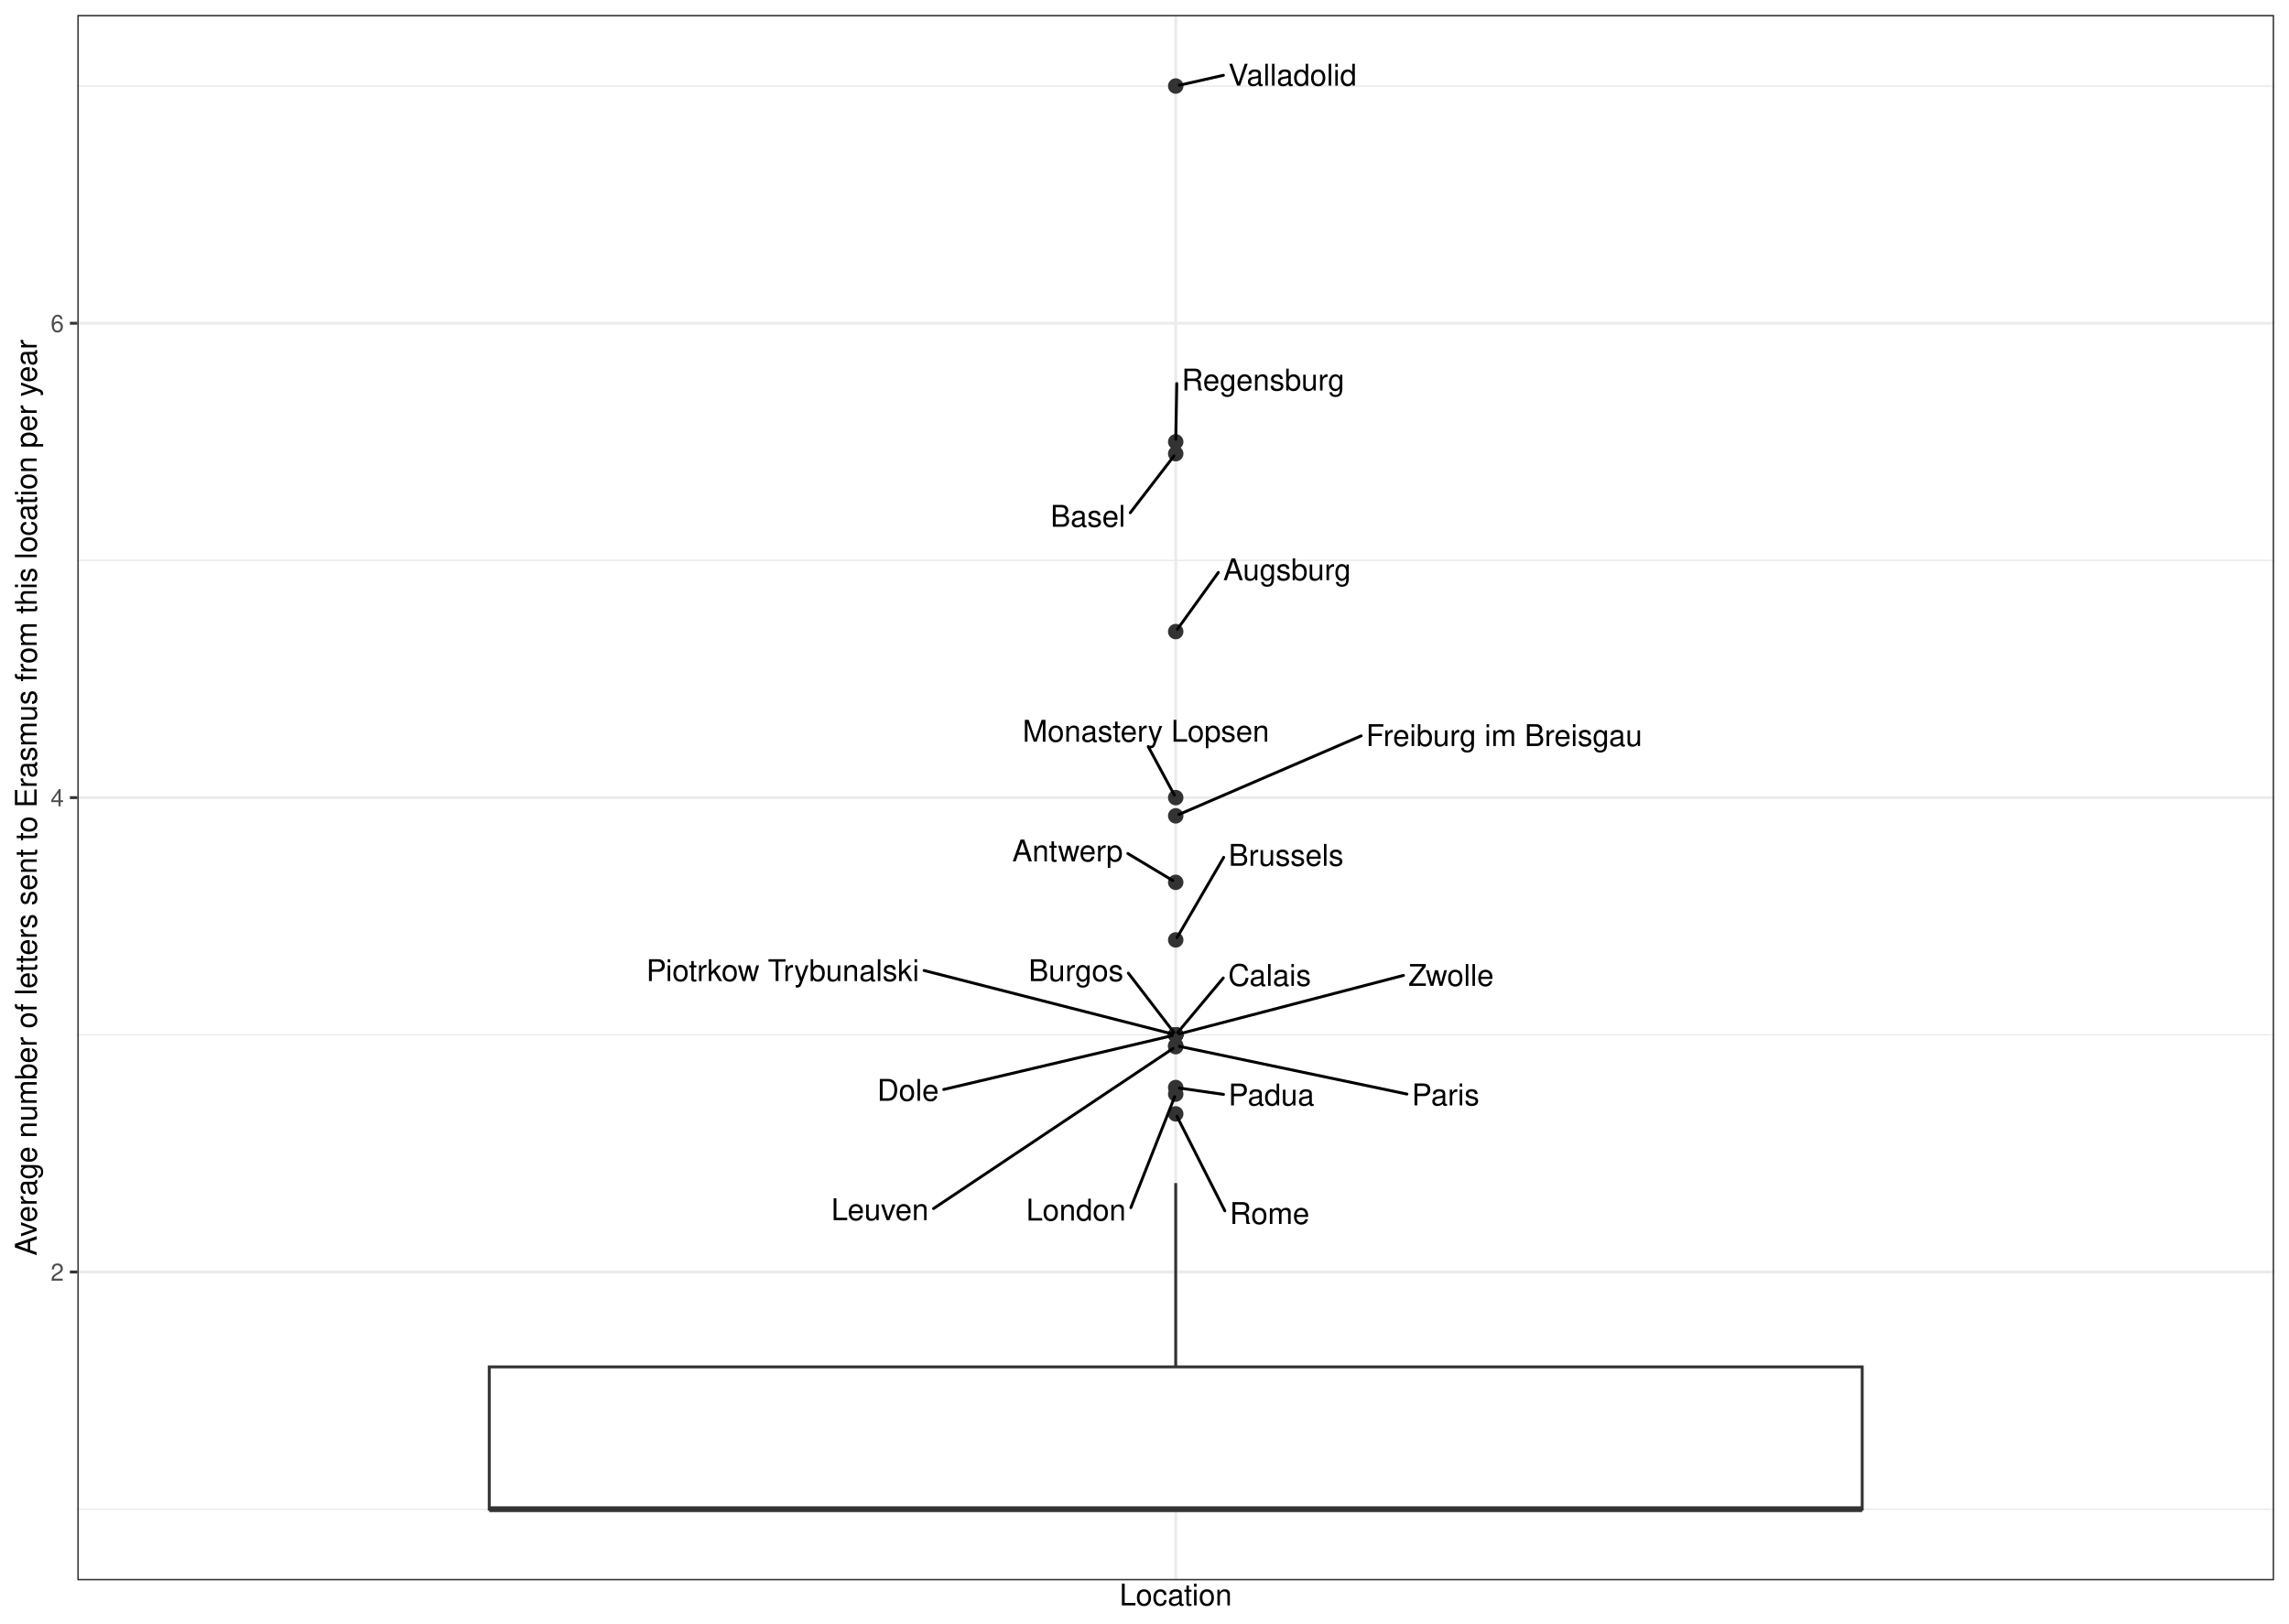
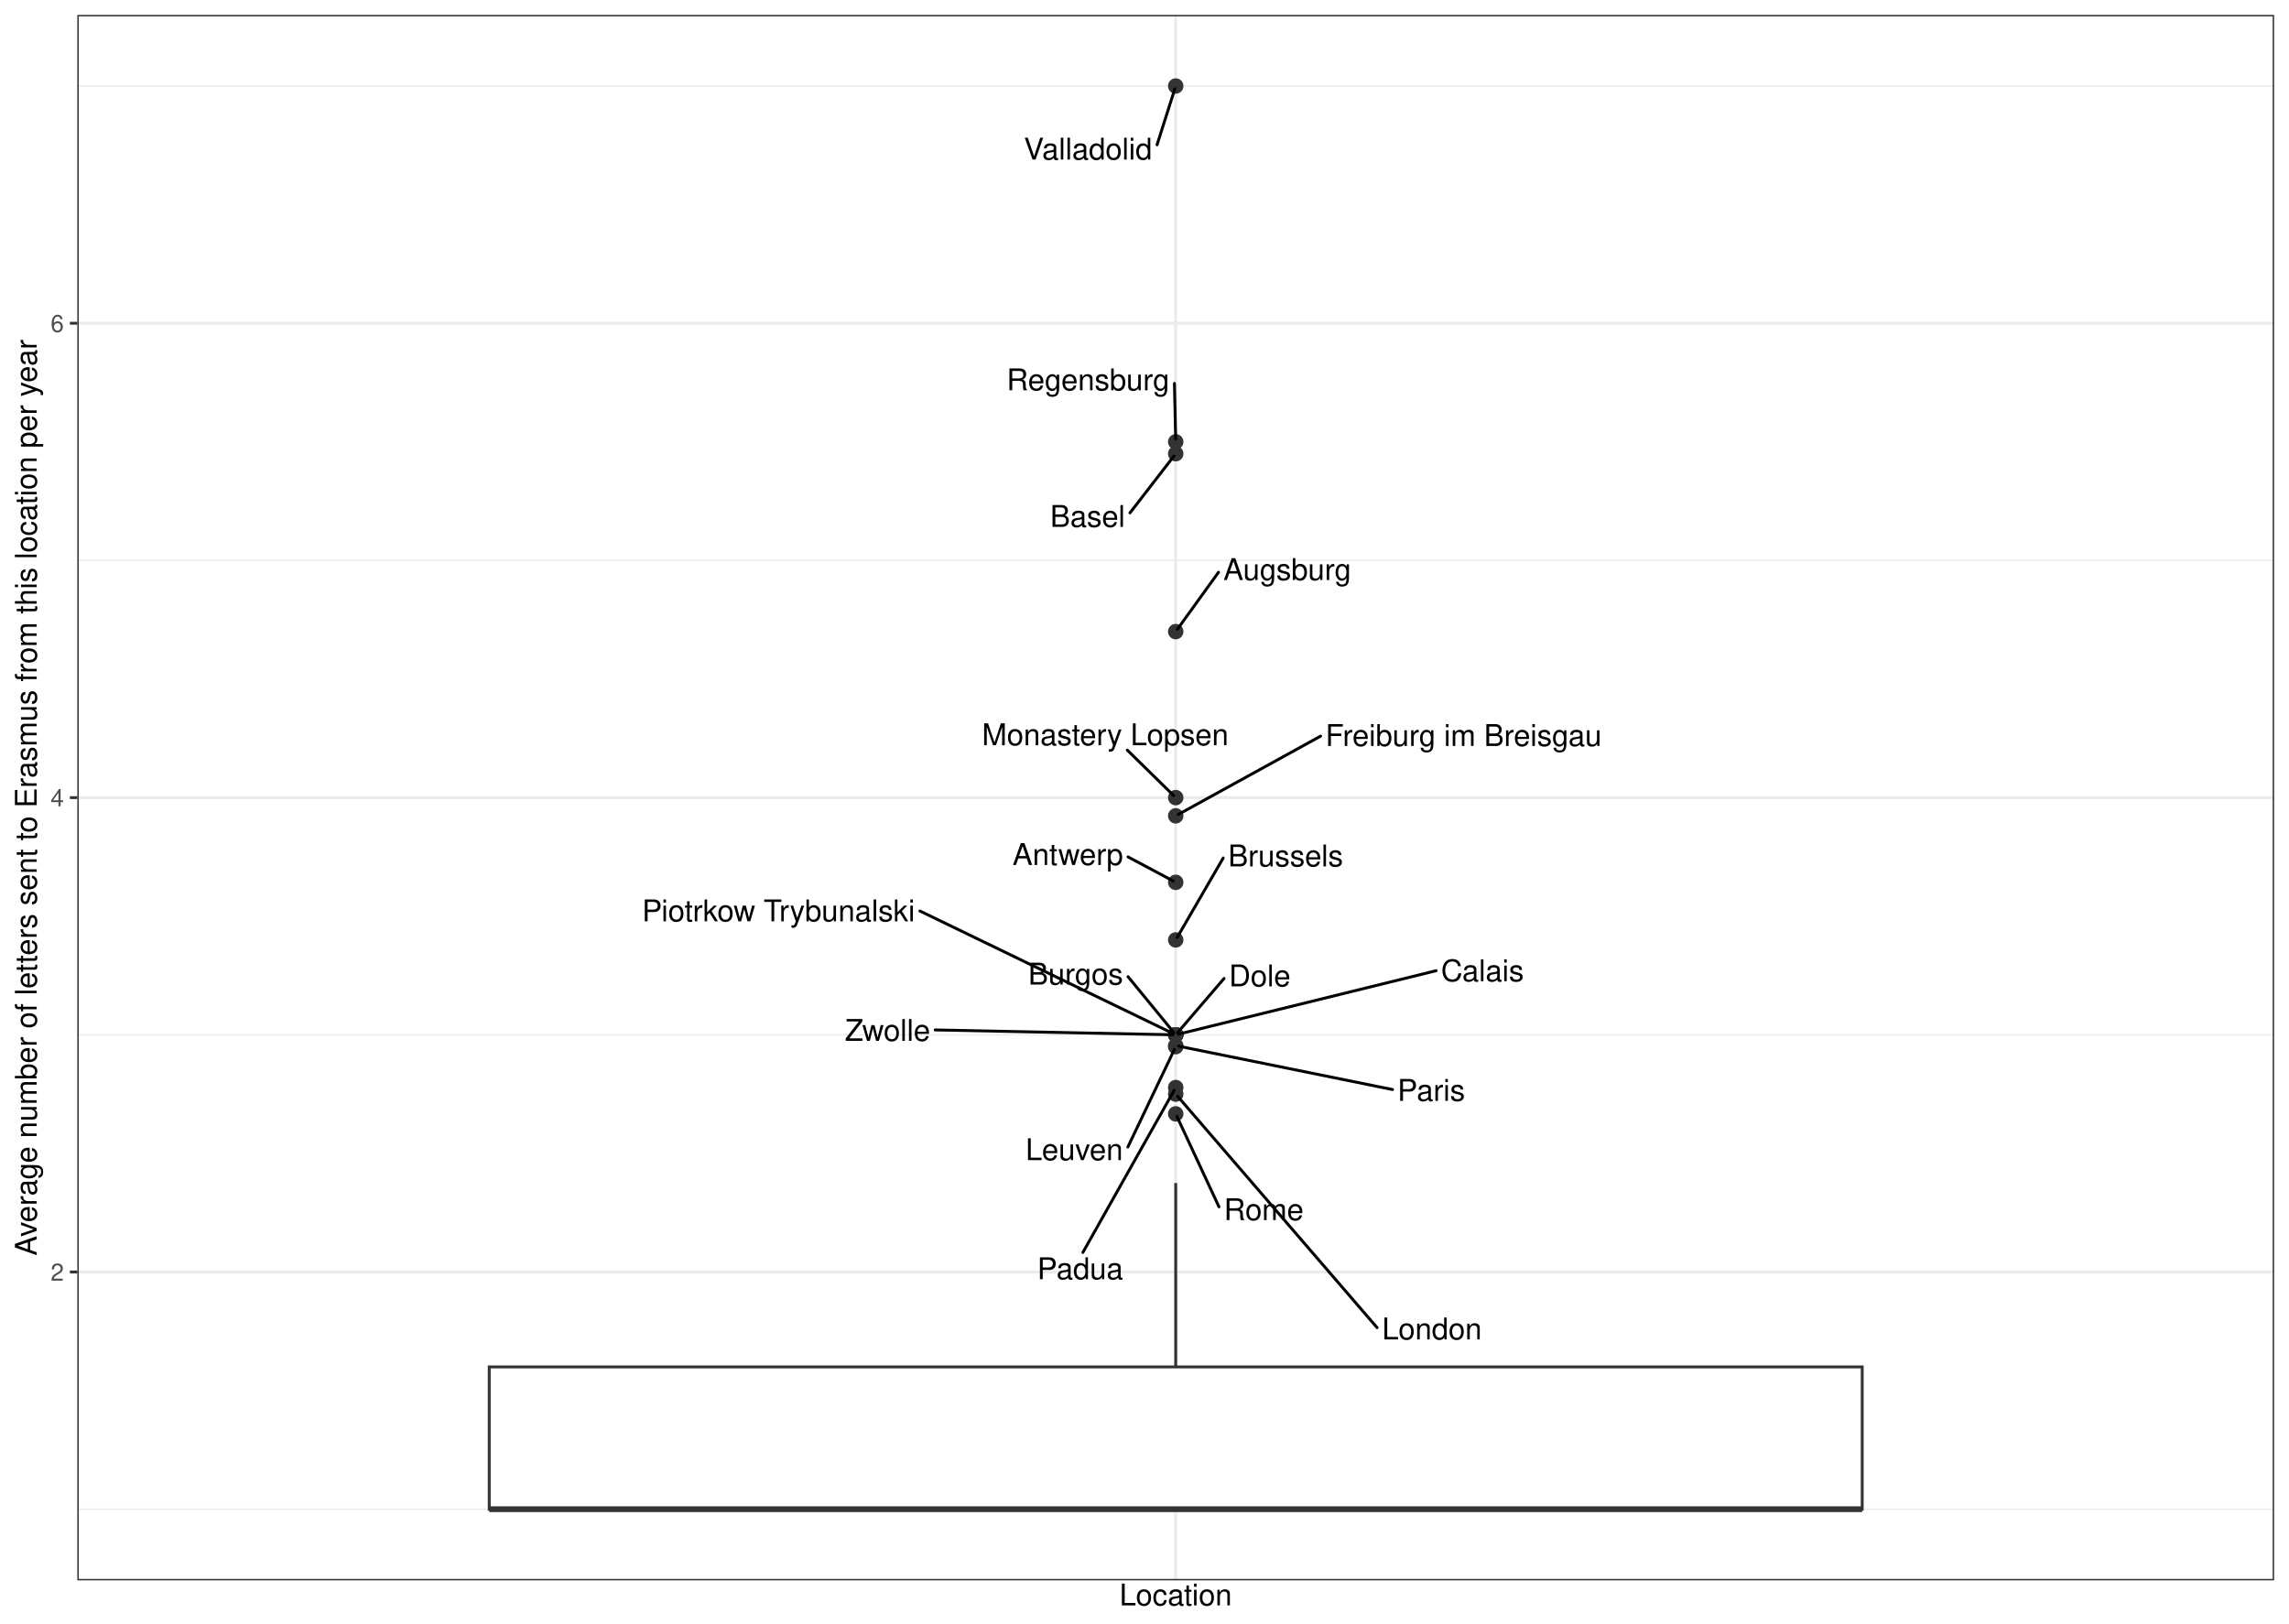
<svg xmlns="http://www.w3.org/2000/svg" width="842.40pt" height="597.60pt" viewBox="0 0 842.40 597.60">
  <g class="svglite">
    <defs>
      <style type="text/css">
    .svglite line, .svglite polyline, .svglite polygon, .svglite path, .svglite rect, .svglite circle {
      fill: none;
      stroke: #000000;
      stroke-linecap: round;
      stroke-linejoin: round;
      stroke-miterlimit: 10.00;
    }
    .svglite text {
      white-space: pre;
    }
    .svglite g.glyphgroup path {
      fill: inherit;
      stroke: none;
    }
  </style>
    </defs>
    <rect width="100%" height="100%" style="stroke: none; fill: #FFFFFF;" />
    <defs>
      <clipPath id="cpMC4wMHw4NDIuNDB8MC4wMHw1OTcuNjA=">
        <rect x="0.00" y="0.00" width="842.40" height="597.60" />
      </clipPath>
    </defs>
    <g clip-path="url(#cpMC4wMHw4NDIuNDB8MC4wMHw1OTcuNjA=)">
      <rect x="0.00" y="-0" width="842.40" height="597.60" style="stroke-width: 1.07; stroke: #FFFFFF; fill: #FFFFFF;" />
    </g>
    <defs>
      <clipPath id="cpMjguNDZ8ODM2LjkyfDUuNDh8NTgxLjcw">
        <rect x="28.46" y="5.48" width="808.46" height="576.22" />
      </clipPath>
    </defs>
    <g clip-path="url(#cpMjguNDZ8ODM2LjkyfDUuNDh8NTgxLjcw)">
      <rect x="28.46" y="5.48" width="808.46" height="576.22" style="stroke-width: 1.07; stroke: none; fill: #FFFFFF;" />
      <polyline points="28.46,555.51 836.92,555.51 " style="stroke-width: 0.53; stroke: #EBEBEB; stroke-linecap: butt;" />
      <polyline points="28.46,380.90 836.92,380.90 " style="stroke-width: 0.53; stroke: #EBEBEB; stroke-linecap: butt;" />
      <polyline points="28.46,206.28 836.92,206.28 " style="stroke-width: 0.53; stroke: #EBEBEB; stroke-linecap: butt;" />
      <polyline points="28.46,31.67 836.92,31.67 " style="stroke-width: 0.53; stroke: #EBEBEB; stroke-linecap: butt;" />
      <polyline points="28.46,468.20 836.92,468.20 " style="stroke-width: 1.07; stroke: #EBEBEB; stroke-linecap: butt;" />
      <polyline points="28.46,293.59 836.92,293.59 " style="stroke-width: 1.07; stroke: #EBEBEB; stroke-linecap: butt;" />
      <polyline points="28.46,118.98 836.92,118.98 " style="stroke-width: 1.07; stroke: #EBEBEB; stroke-linecap: butt;" />
      <polyline points="432.69,581.70 432.69,5.48 " style="stroke-width: 1.07; stroke: #EBEBEB; stroke-linecap: butt;" />
      <circle cx="432.69" cy="384.87" r="2.49" style="stroke-width: 0.71; stroke: #333333; fill: #333333;" />
      <circle cx="432.69" cy="167.00" r="2.49" style="stroke-width: 0.71; stroke: #333333; fill: #333333;" />
      <circle cx="432.69" cy="385.26" r="2.49" style="stroke-width: 0.71; stroke: #333333; fill: #333333;" />
      <circle cx="432.69" cy="402.72" r="2.49" style="stroke-width: 0.71; stroke: #333333; fill: #333333;" />
      <circle cx="432.69" cy="410.00" r="2.49" style="stroke-width: 0.71; stroke: #333333; fill: #333333;" />
      <circle cx="432.69" cy="324.77" r="2.49" style="stroke-width: 0.71; stroke: #333333; fill: #333333;" />
      <circle cx="432.69" cy="300.30" r="2.49" style="stroke-width: 0.71; stroke: #333333; fill: #333333;" />
      <circle cx="432.69" cy="232.48" r="2.49" style="stroke-width: 0.71; stroke: #333333; fill: #333333;" />
      <circle cx="432.69" cy="345.97" r="2.49" style="stroke-width: 0.71; stroke: #333333; fill: #333333;" />
      <circle cx="432.69" cy="400.30" r="2.49" style="stroke-width: 0.71; stroke: #333333; fill: #333333;" />
      <circle cx="432.69" cy="380.90" r="2.49" style="stroke-width: 0.71; stroke: #333333; fill: #333333;" />
      <circle cx="432.69" cy="162.63" r="2.49" style="stroke-width: 0.71; stroke: #333333; fill: #333333;" />
      <circle cx="432.69" cy="380.90" r="2.49" style="stroke-width: 0.71; stroke: #333333; fill: #333333;" />
      <circle cx="432.69" cy="380.90" r="2.49" style="stroke-width: 0.71; stroke: #333333; fill: #333333;" />
      <circle cx="432.69" cy="293.59" r="2.49" style="stroke-width: 0.71; stroke: #333333; fill: #333333;" />
      <circle cx="432.69" cy="380.90" r="2.49" style="stroke-width: 0.71; stroke: #333333; fill: #333333;" />
      <circle cx="432.69" cy="31.67" r="2.49" style="stroke-width: 0.71; stroke: #333333; fill: #333333;" />
      <circle cx="432.69" cy="380.90" r="2.49" style="stroke-width: 0.71; stroke: #333333; fill: #333333;" />
      <line x1="432.69" y1="503.13" x2="432.69" y2="435.46" style="stroke-width: 1.07; stroke: #333333; stroke-linecap: butt;" />
      <line x1="432.69" y1="555.51" x2="432.69" y2="555.51" style="stroke-width: 1.07; stroke: #333333; stroke-linecap: butt;" />
      <polygon points="180.05,503.13 180.05,555.51 685.33,555.51 685.33,503.13 180.05,503.13 " style="stroke-width: 1.07; stroke: #333333; stroke-linecap: butt; stroke-linejoin: miter; fill: #FFFFFF;" />
      <line x1="180.05" y1="555.51" x2="685.33" y2="555.51" style="stroke-width: 2.13; stroke: #333333; stroke-linecap: butt; stroke-linejoin: miter;" />
-       <line x1="517.78" y1="402.71" x2="434.00" y2="385.14" style="stroke-width: 1.07;" />
-       <line x1="415.96" y1="188.74" x2="432.03" y2="167.85" style="stroke-width: 1.07;" />
-       <line x1="343.56" y1="444.85" x2="431.69" y2="385.93" style="stroke-width: 1.07;" />
-       <line x1="416.18" y1="444.51" x2="432.32" y2="403.66" style="stroke-width: 1.07;" />
-       <line x1="450.76" y1="445.68" x2="433.15" y2="410.91" style="stroke-width: 1.07;" />
-       <line x1="415.04" y1="314.16" x2="431.65" y2="324.14" style="stroke-width: 1.07;" />
-       <line x1="500.93" y1="270.86" x2="433.86" y2="299.80" style="stroke-width: 1.07;" />
-       <line x1="448.37" y1="210.71" x2="433.31" y2="231.61" style="stroke-width: 1.07;" />
-       <line x1="450.35" y1="315.57" x2="433.21" y2="345.07" style="stroke-width: 1.07;" />
-       <line x1="450.28" y1="402.83" x2="434.03" y2="400.49" style="stroke-width: 1.07;" />
-       <line x1="415.25" y1="358.19" x2="432.03" y2="380.04" style="stroke-width: 1.07;" />
-       <line x1="433.07" y1="141.18" x2="432.71" y2="161.66" style="stroke-width: 1.07;" />
-       <line x1="450.19" y1="359.98" x2="433.39" y2="380.06" style="stroke-width: 1.07;" />
-       <line x1="347.31" y1="401.01" x2="431.39" y2="381.20" style="stroke-width: 1.07;" />
-       <line x1="422.57" y1="274.80" x2="432.20" y2="292.68" style="stroke-width: 1.07;" />
-       <line x1="340.09" y1="357.23" x2="431.40" y2="380.57" style="stroke-width: 1.07;" />
-       <line x1="450.25" y1="27.71" x2="433.99" y2="31.38" style="stroke-width: 1.07;" />
-       <line x1="516.51" y1="359.03" x2="433.97" y2="380.56" style="stroke-width: 1.07;" />
-       <text x="532.01" y="406.86" text-anchor="middle" style="font-size: 11.04px; font-family: &quot;Nimbus Sans&quot;;" textLength="24.86px" lengthAdjust="spacingAndGlyphs">Paris</text>
-       <text x="400.38" y="193.89" text-anchor="middle" style="font-size: 11.04px; font-family: &quot;Nimbus Sans&quot;;" textLength="27.56px" lengthAdjust="spacingAndGlyphs">Basel</text>
-       <text x="323.83" y="449.13" text-anchor="middle" style="font-size: 11.04px; font-family: &quot;Nimbus Sans&quot;;" textLength="35.86px" lengthAdjust="spacingAndGlyphs">Leuven</text>
-       <text x="396.01" y="449.26" text-anchor="middle" style="font-size: 11.04px; font-family: &quot;Nimbus Sans&quot;;" textLength="36.73px" lengthAdjust="spacingAndGlyphs">London</text>
-       <text x="467.23" y="450.52" text-anchor="middle" style="font-size: 11.04px; font-family: &quot;Nimbus Sans&quot;;" textLength="29.34px" lengthAdjust="spacingAndGlyphs">Rome</text>
-       <text x="392.89" y="317.06" text-anchor="middle" style="font-size: 11.04px; font-family: &quot;Nimbus Sans&quot;;" textLength="40.70px" lengthAdjust="spacingAndGlyphs">Antwerp</text>
-       <text x="553.55" y="274.60" text-anchor="middle" style="font-size: 11.04px; font-family: &quot;Nimbus Sans&quot;;" textLength="101.64px" lengthAdjust="spacingAndGlyphs">Freiburg im Breisgau</text>
-       <text x="473.68" y="213.57" text-anchor="middle" style="font-size: 11.04px; font-family: &quot;Nimbus Sans&quot;;" textLength="47.03px" lengthAdjust="spacingAndGlyphs">Augsburg</text>
-       <text x="473.30" y="318.68" text-anchor="middle" style="font-size: 11.04px; font-family: &quot;Nimbus Sans&quot;;" textLength="42.30px" lengthAdjust="spacingAndGlyphs">Brussels</text>
-       <text x="467.89" y="406.90" text-anchor="middle" style="font-size: 11.04px; font-family: &quot;Nimbus Sans&quot;;" textLength="31.62px" lengthAdjust="spacingAndGlyphs">Padua</text>
-       <text x="395.99" y="361.13" text-anchor="middle" style="font-size: 11.04px; font-family: &quot;Nimbus Sans&quot;;" textLength="34.92px" lengthAdjust="spacingAndGlyphs">Burgos</text>
-       <text x="464.85" y="143.72" text-anchor="middle" style="font-size: 11.04px; font-family: &quot;Nimbus Sans&quot;;" textLength="59.95px" lengthAdjust="spacingAndGlyphs">Regensburg</text>
-       <text x="467.24" y="362.88" text-anchor="middle" style="font-size: 11.04px; font-family: &quot;Nimbus Sans&quot;;" textLength="30.50px" lengthAdjust="spacingAndGlyphs">Calais</text>
-       <text x="334.16" y="405.18" text-anchor="middle" style="font-size: 11.04px; font-family: &quot;Nimbus Sans&quot;;" textLength="22.69px" lengthAdjust="spacingAndGlyphs">Dole</text>
-       <text x="421.73" y="273.00" text-anchor="middle" style="font-size: 11.04px; font-family: &quot;Nimbus Sans&quot;;" textLength="90.75px" lengthAdjust="spacingAndGlyphs">Monastery Lopsen</text>
-       <text x="288.07" y="361.11" text-anchor="middle" style="font-size: 11.04px; font-family: &quot;Nimbus Sans&quot;;" textLength="100.44px" lengthAdjust="spacingAndGlyphs">Piotrkow Trybunalski</text>
-       <text x="475.67" y="31.52" text-anchor="middle" style="font-size: 11.04px; font-family: &quot;Nimbus Sans&quot;;" textLength="47.23px" lengthAdjust="spacingAndGlyphs">Valladolid</text>
-       <text x="534.02" y="362.89" text-anchor="middle" style="font-size: 11.04px; font-family: &quot;Nimbus Sans&quot;;" textLength="31.42px" lengthAdjust="spacingAndGlyphs">Zwolle</text>
+       <line x1="512.50" y1="401.05" x2="433.74" y2="385.08" style="stroke-width: 1.07;" />
+       <line x1="415.85" y1="188.79" x2="432.04" y2="167.84" style="stroke-width: 1.07;" />
+       <line x1="415.08" y1="422.20" x2="432.23" y2="386.23" style="stroke-width: 1.07;" />
+       <line x1="506.81" y1="488.70" x2="433.39" y2="403.53" style="stroke-width: 1.07;" />
+       <line x1="448.61" y1="444.22" x2="433.14" y2="410.96" style="stroke-width: 1.07;" />
+       <line x1="415.13" y1="315.41" x2="431.75" y2="324.27" style="stroke-width: 1.07;" />
+       <line x1="486.00" y1="270.96" x2="433.62" y2="299.79" style="stroke-width: 1.07;" />
+       <line x1="448.44" y1="210.64" x2="433.31" y2="231.61" style="stroke-width: 1.07;" />
+       <line x1="450.18" y1="315.80" x2="433.23" y2="345.05" style="stroke-width: 1.07;" />
+       <line x1="398.52" y1="461.01" x2="432.17" y2="401.23" style="stroke-width: 1.07;" />
+       <line x1="415.13" y1="359.49" x2="432.01" y2="380.07" style="stroke-width: 1.07;" />
+       <line x1="432.22" y1="141.13" x2="432.67" y2="161.56" style="stroke-width: 1.07;" />
+       <line x1="528.52" y1="357.30" x2="433.73" y2="380.64" style="stroke-width: 1.07;" />
+       <line x1="450.48" y1="360.15" x2="433.38" y2="380.09" style="stroke-width: 1.07;" />
+       <line x1="414.86" y1="276.10" x2="431.93" y2="292.84" style="stroke-width: 1.07;" />
+       <line x1="338.54" y1="335.32" x2="431.73" y2="380.43" style="stroke-width: 1.07;" />
+       <line x1="425.82" y1="53.30" x2="432.37" y2="32.69" style="stroke-width: 1.07;" />
+       <line x1="344.16" y1="379.10" x2="431.62" y2="380.88" style="stroke-width: 1.07;" />
+       <text x="526.73" y="405.20" text-anchor="middle" style="font-size: 11.04px; font-family: &quot;Nimbus Sans&quot;;" textLength="24.86px" lengthAdjust="spacingAndGlyphs">Paris</text>
+       <text x="400.27" y="193.93" text-anchor="middle" style="font-size: 11.04px; font-family: &quot;Nimbus Sans&quot;;" textLength="27.56px" lengthAdjust="spacingAndGlyphs">Basel</text>
+       <text x="395.35" y="427.02" text-anchor="middle" style="font-size: 11.04px; font-family: &quot;Nimbus Sans&quot;;" textLength="35.86px" lengthAdjust="spacingAndGlyphs">Leuven</text>
+       <text x="526.98" y="493.01" text-anchor="middle" style="font-size: 11.04px; font-family: &quot;Nimbus Sans&quot;;" textLength="36.73px" lengthAdjust="spacingAndGlyphs">London</text>
+       <text x="465.09" y="449.11" text-anchor="middle" style="font-size: 11.04px; font-family: &quot;Nimbus Sans&quot;;" textLength="29.34px" lengthAdjust="spacingAndGlyphs">Rome</text>
+       <text x="392.98" y="318.38" text-anchor="middle" style="font-size: 11.04px; font-family: &quot;Nimbus Sans&quot;;" textLength="40.70px" lengthAdjust="spacingAndGlyphs">Antwerp</text>
+       <text x="538.62" y="274.58" text-anchor="middle" style="font-size: 11.04px; font-family: &quot;Nimbus Sans&quot;;" textLength="101.64px" lengthAdjust="spacingAndGlyphs">Freiburg im Breisgau</text>
+       <text x="473.75" y="213.51" text-anchor="middle" style="font-size: 11.04px; font-family: &quot;Nimbus Sans&quot;;" textLength="47.03px" lengthAdjust="spacingAndGlyphs">Augsburg</text>
+       <text x="473.13" y="318.90" text-anchor="middle" style="font-size: 11.04px; font-family: &quot;Nimbus Sans&quot;;" textLength="42.30px" lengthAdjust="spacingAndGlyphs">Brussels</text>
+       <text x="397.53" y="470.85" text-anchor="middle" style="font-size: 11.04px; font-family: &quot;Nimbus Sans&quot;;" textLength="31.62px" lengthAdjust="spacingAndGlyphs">Padua</text>
+       <text x="395.87" y="362.40" text-anchor="middle" style="font-size: 11.04px; font-family: &quot;Nimbus Sans&quot;;" textLength="34.92px" lengthAdjust="spacingAndGlyphs">Burgos</text>
+       <text x="400.44" y="143.67" text-anchor="middle" style="font-size: 11.04px; font-family: &quot;Nimbus Sans&quot;;" textLength="59.95px" lengthAdjust="spacingAndGlyphs">Regensburg</text>
+       <text x="545.57" y="361.19" text-anchor="middle" style="font-size: 11.04px; font-family: &quot;Nimbus Sans&quot;;" textLength="30.50px" lengthAdjust="spacingAndGlyphs">Calais</text>
+       <text x="463.62" y="363.06" text-anchor="middle" style="font-size: 11.04px; font-family: &quot;Nimbus Sans&quot;;" textLength="22.69px" lengthAdjust="spacingAndGlyphs">Dole</text>
+       <text x="406.75" y="274.30" text-anchor="middle" style="font-size: 11.04px; font-family: &quot;Nimbus Sans&quot;;" textLength="90.75px" lengthAdjust="spacingAndGlyphs">Monastery Lopsen</text>
+       <text x="286.52" y="339.12" text-anchor="middle" style="font-size: 11.04px; font-family: &quot;Nimbus Sans&quot;;" textLength="100.44px" lengthAdjust="spacingAndGlyphs">Piotrkow Trybunalski</text>
+       <text x="400.40" y="58.72" text-anchor="middle" style="font-size: 11.04px; font-family: &quot;Nimbus Sans&quot;;" textLength="47.23px" lengthAdjust="spacingAndGlyphs">Valladolid</text>
+       <text x="326.65" y="383.12" text-anchor="middle" style="font-size: 11.04px; font-family: &quot;Nimbus Sans&quot;;" textLength="31.42px" lengthAdjust="spacingAndGlyphs">Zwolle</text>
      <rect x="28.46" y="5.48" width="808.46" height="576.22" style="stroke-width: 1.07; stroke: #333333;" />
    </g>
    <g clip-path="url(#cpMC4wMHw4NDIuNDB8MC4wMHw1OTcuNjA=)">
      <text x="23.53" y="471.41" text-anchor="end" style="font-size: 8.80px;fill: #4D4D4D; font-family: &quot;Nimbus Sans&quot;;" textLength="4.89px" lengthAdjust="spacingAndGlyphs">2</text>
      <text x="23.53" y="296.80" text-anchor="end" style="font-size: 8.80px;fill: #4D4D4D; font-family: &quot;Nimbus Sans&quot;;" textLength="4.89px" lengthAdjust="spacingAndGlyphs">4</text>
      <text x="23.53" y="122.19" text-anchor="end" style="font-size: 8.80px;fill: #4D4D4D; font-family: &quot;Nimbus Sans&quot;;" textLength="4.89px" lengthAdjust="spacingAndGlyphs">6</text>
      <polyline points="25.72,468.20 28.46,468.20 " style="stroke-width: 1.07; stroke: #333333; stroke-linecap: butt;" />
      <polyline points="25.72,293.59 28.46,293.59 " style="stroke-width: 1.07; stroke: #333333; stroke-linecap: butt;" />
      <polyline points="25.72,118.98 28.46,118.98 " style="stroke-width: 1.07; stroke: #333333; stroke-linecap: butt;" />
      <text x="432.69" y="590.92" text-anchor="middle" style="font-size: 11.00px; font-family: &quot;Nimbus Sans&quot;;" textLength="41.33px" lengthAdjust="spacingAndGlyphs">Location</text>
      <text transform="translate(13.50,293.59) rotate(-90)" text-anchor="middle" style="font-size: 11.00px; font-family: &quot;Nimbus Sans&quot;;" textLength="337.08px" lengthAdjust="spacingAndGlyphs">Average number of letters sent to Erasmus from this location per year</text>
    </g>
  </g>
</svg>
